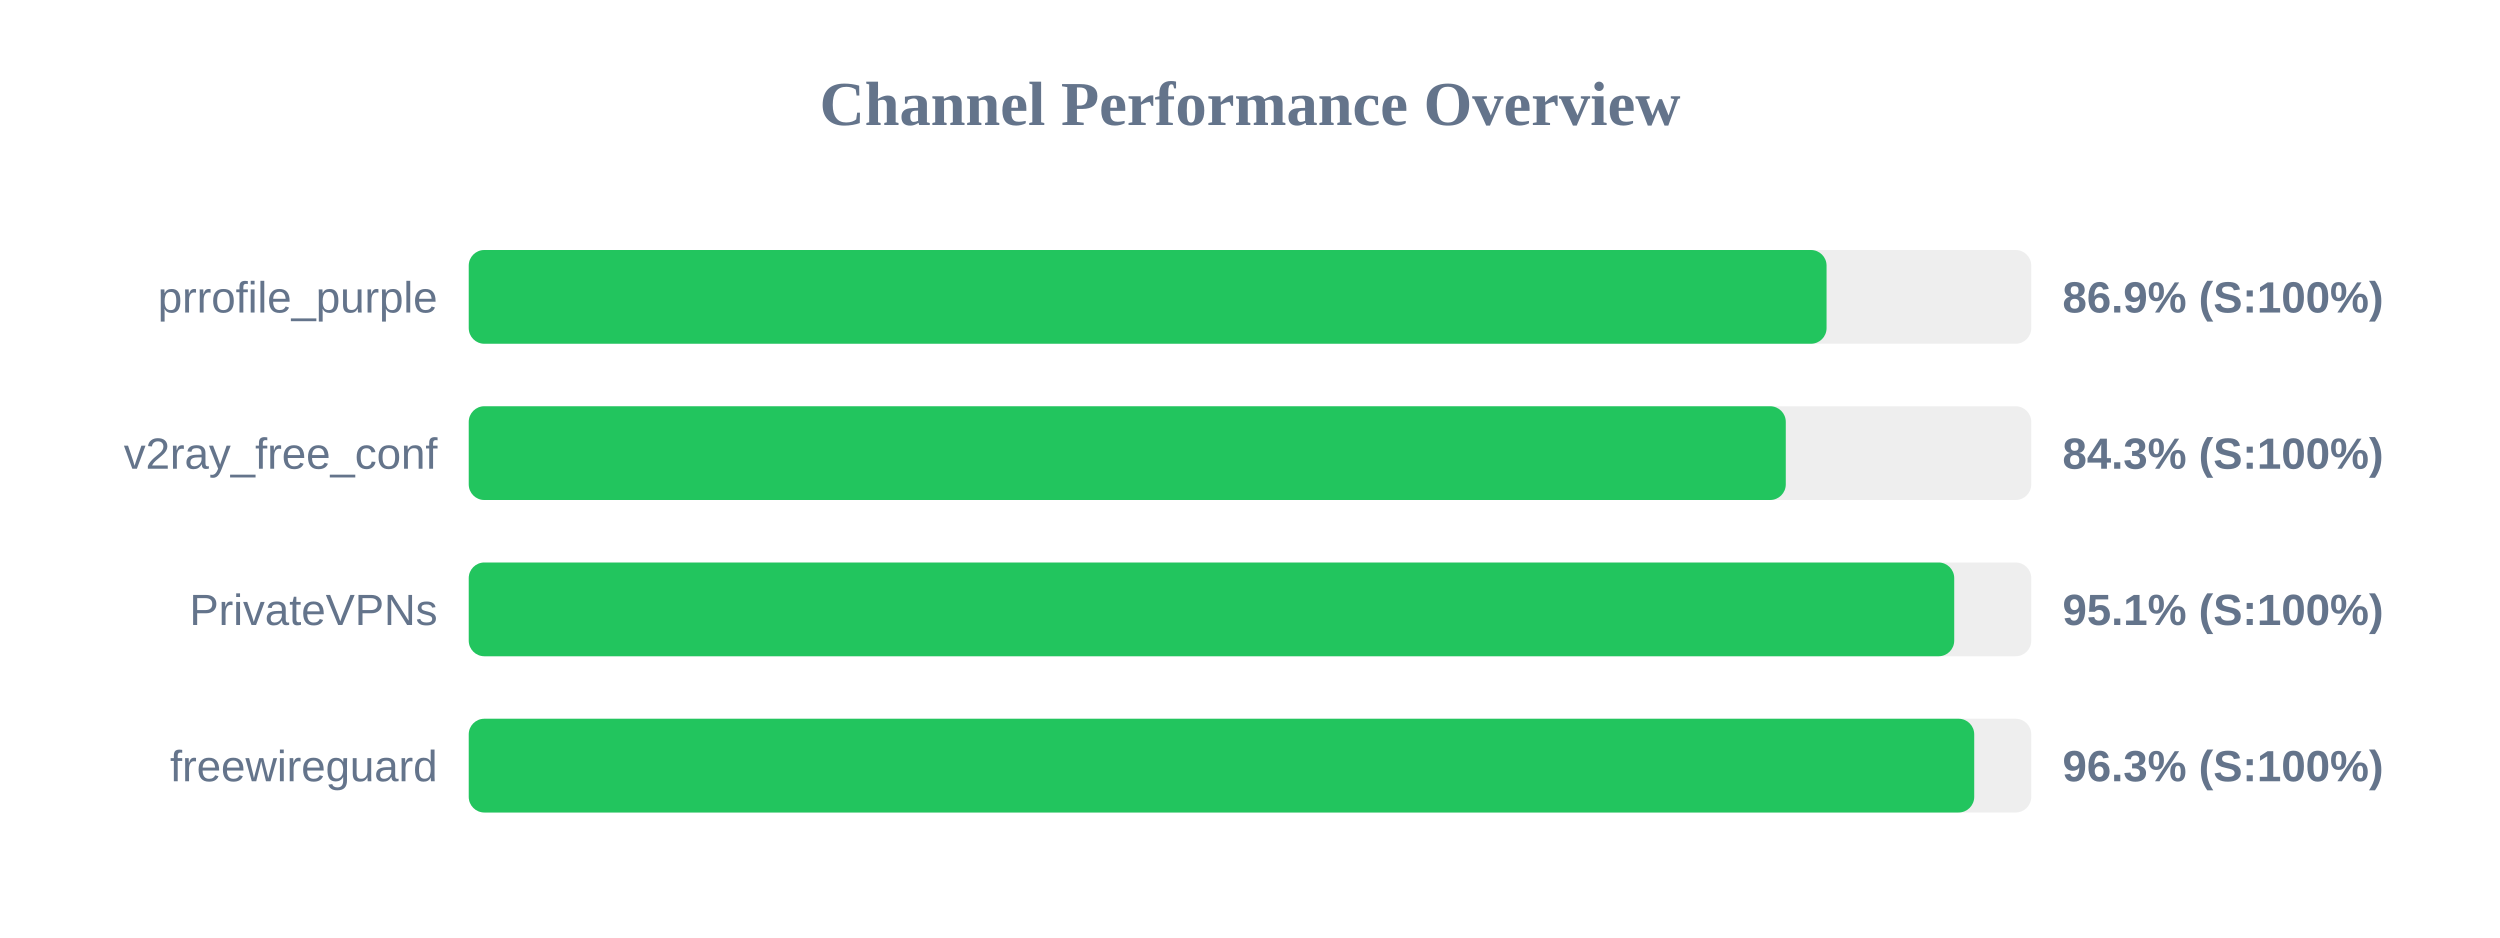
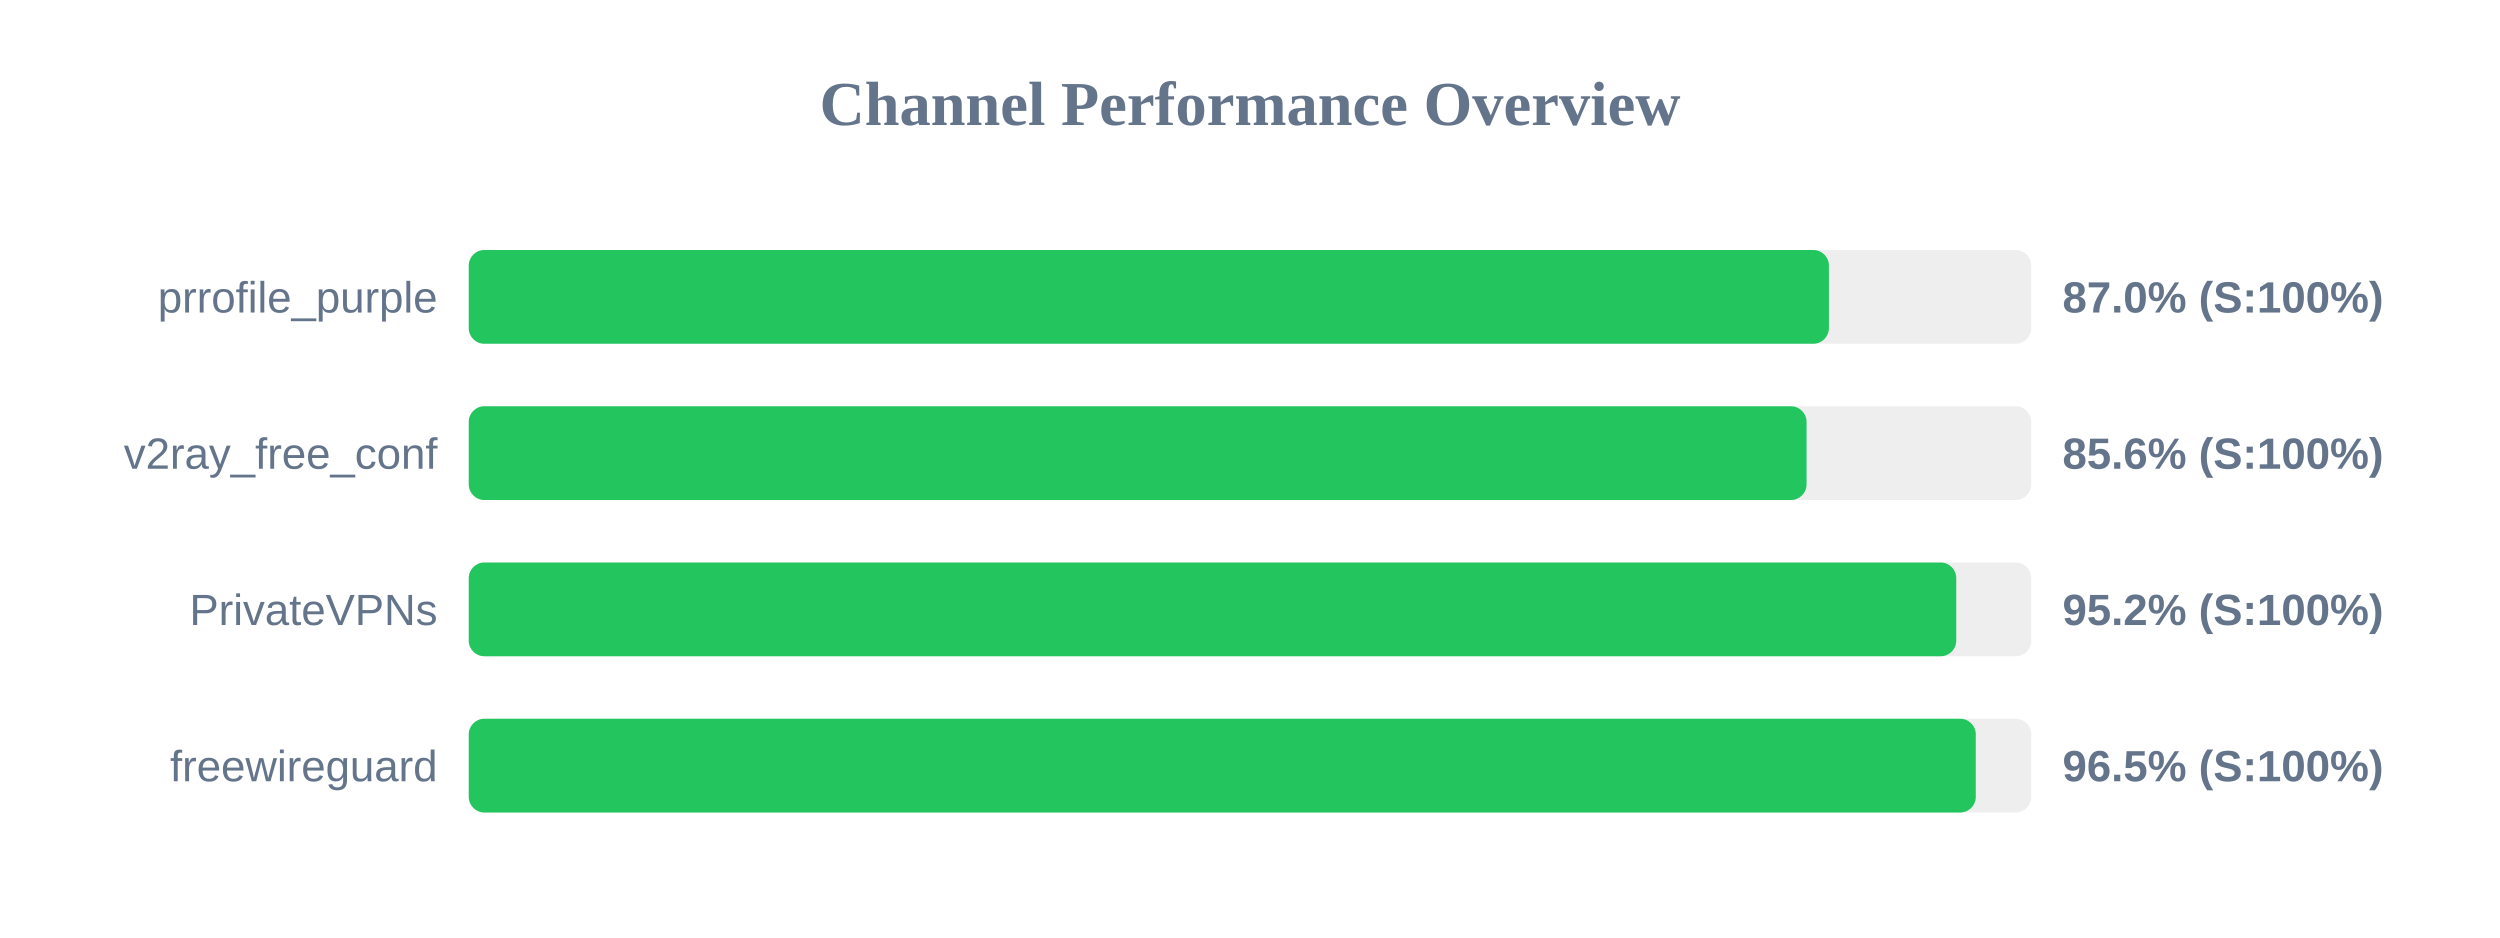
<svg xmlns="http://www.w3.org/2000/svg" width="800" height="300" version="1.1">
  <style>
        .row { font: 14px Arial; fill: #64748b; }
        .score { font: bold 14px Arial; fill: #64748b; }
    </style>
  <text x="400" y="40" text-anchor="middle" font-size="20px" font-weight="bold" fill="#64748b">Channel Performance Overview</text>
  <rect x="150" y="80" width="500" height="30" fill="#eee" rx="5" />
-   <rect x="150" y="80" width="434.5" height="30" fill="#22c55e" rx="5" />
+   <rect x="150" y="80" width="435.25" height="30" fill="#22c55e" rx="5" />
  <text x="140" y="100" text-anchor="end" class="row">prrofile_purple</text>
-   <text x="660" y="100" text-anchor="start" class="score">86.9% (S:100%)</text>
+   <text x="660" y="100" text-anchor="start" class="score">87.0% (S:100%)</text>
  <rect x="150" y="130" width="500" height="30" fill="#eee" rx="5" />
-   <rect x="150" y="130" width="421.45" height="30" fill="#22c55e" rx="5" />
+   <rect x="150" y="130" width="428.1" height="30" fill="#22c55e" rx="5" />
  <text x="140" y="150" text-anchor="end" class="row">v2ray_free_conf</text>
-   <text x="660" y="150" text-anchor="start" class="score">84.3% (S:100%)</text>
+   <text x="660" y="150" text-anchor="start" class="score">85.6% (S:100%)</text>
  <rect x="150" y="180" width="500" height="30" fill="#eee" rx="5" />
-   <rect x="150" y="180" width="475.35" height="30" fill="#22c55e" rx="5" />
+   <rect x="150" y="180" width="476.0" height="30" fill="#22c55e" rx="5" />
  <text x="140" y="200" text-anchor="end" class="row">PrivateVPNs</text>
-   <text x="660" y="200" text-anchor="start" class="score">95.1% (S:100%)</text>
+   <text x="660" y="200" text-anchor="start" class="score">95.2% (S:100%)</text>
  <rect x="150" y="230" width="500" height="30" fill="#eee" rx="5" />
-   <rect x="150" y="230" width="481.75" height="30" fill="#22c55e" rx="5" />
+   <rect x="150" y="230" width="482.25" height="30" fill="#22c55e" rx="5" />
  <text x="140" y="250" text-anchor="end" class="row">freewireguard</text>
-   <text x="660" y="250" text-anchor="start" class="score">96.3% (S:100%)</text>
+   <text x="660" y="250" text-anchor="start" class="score">96.5% (S:100%)</text>
</svg>
